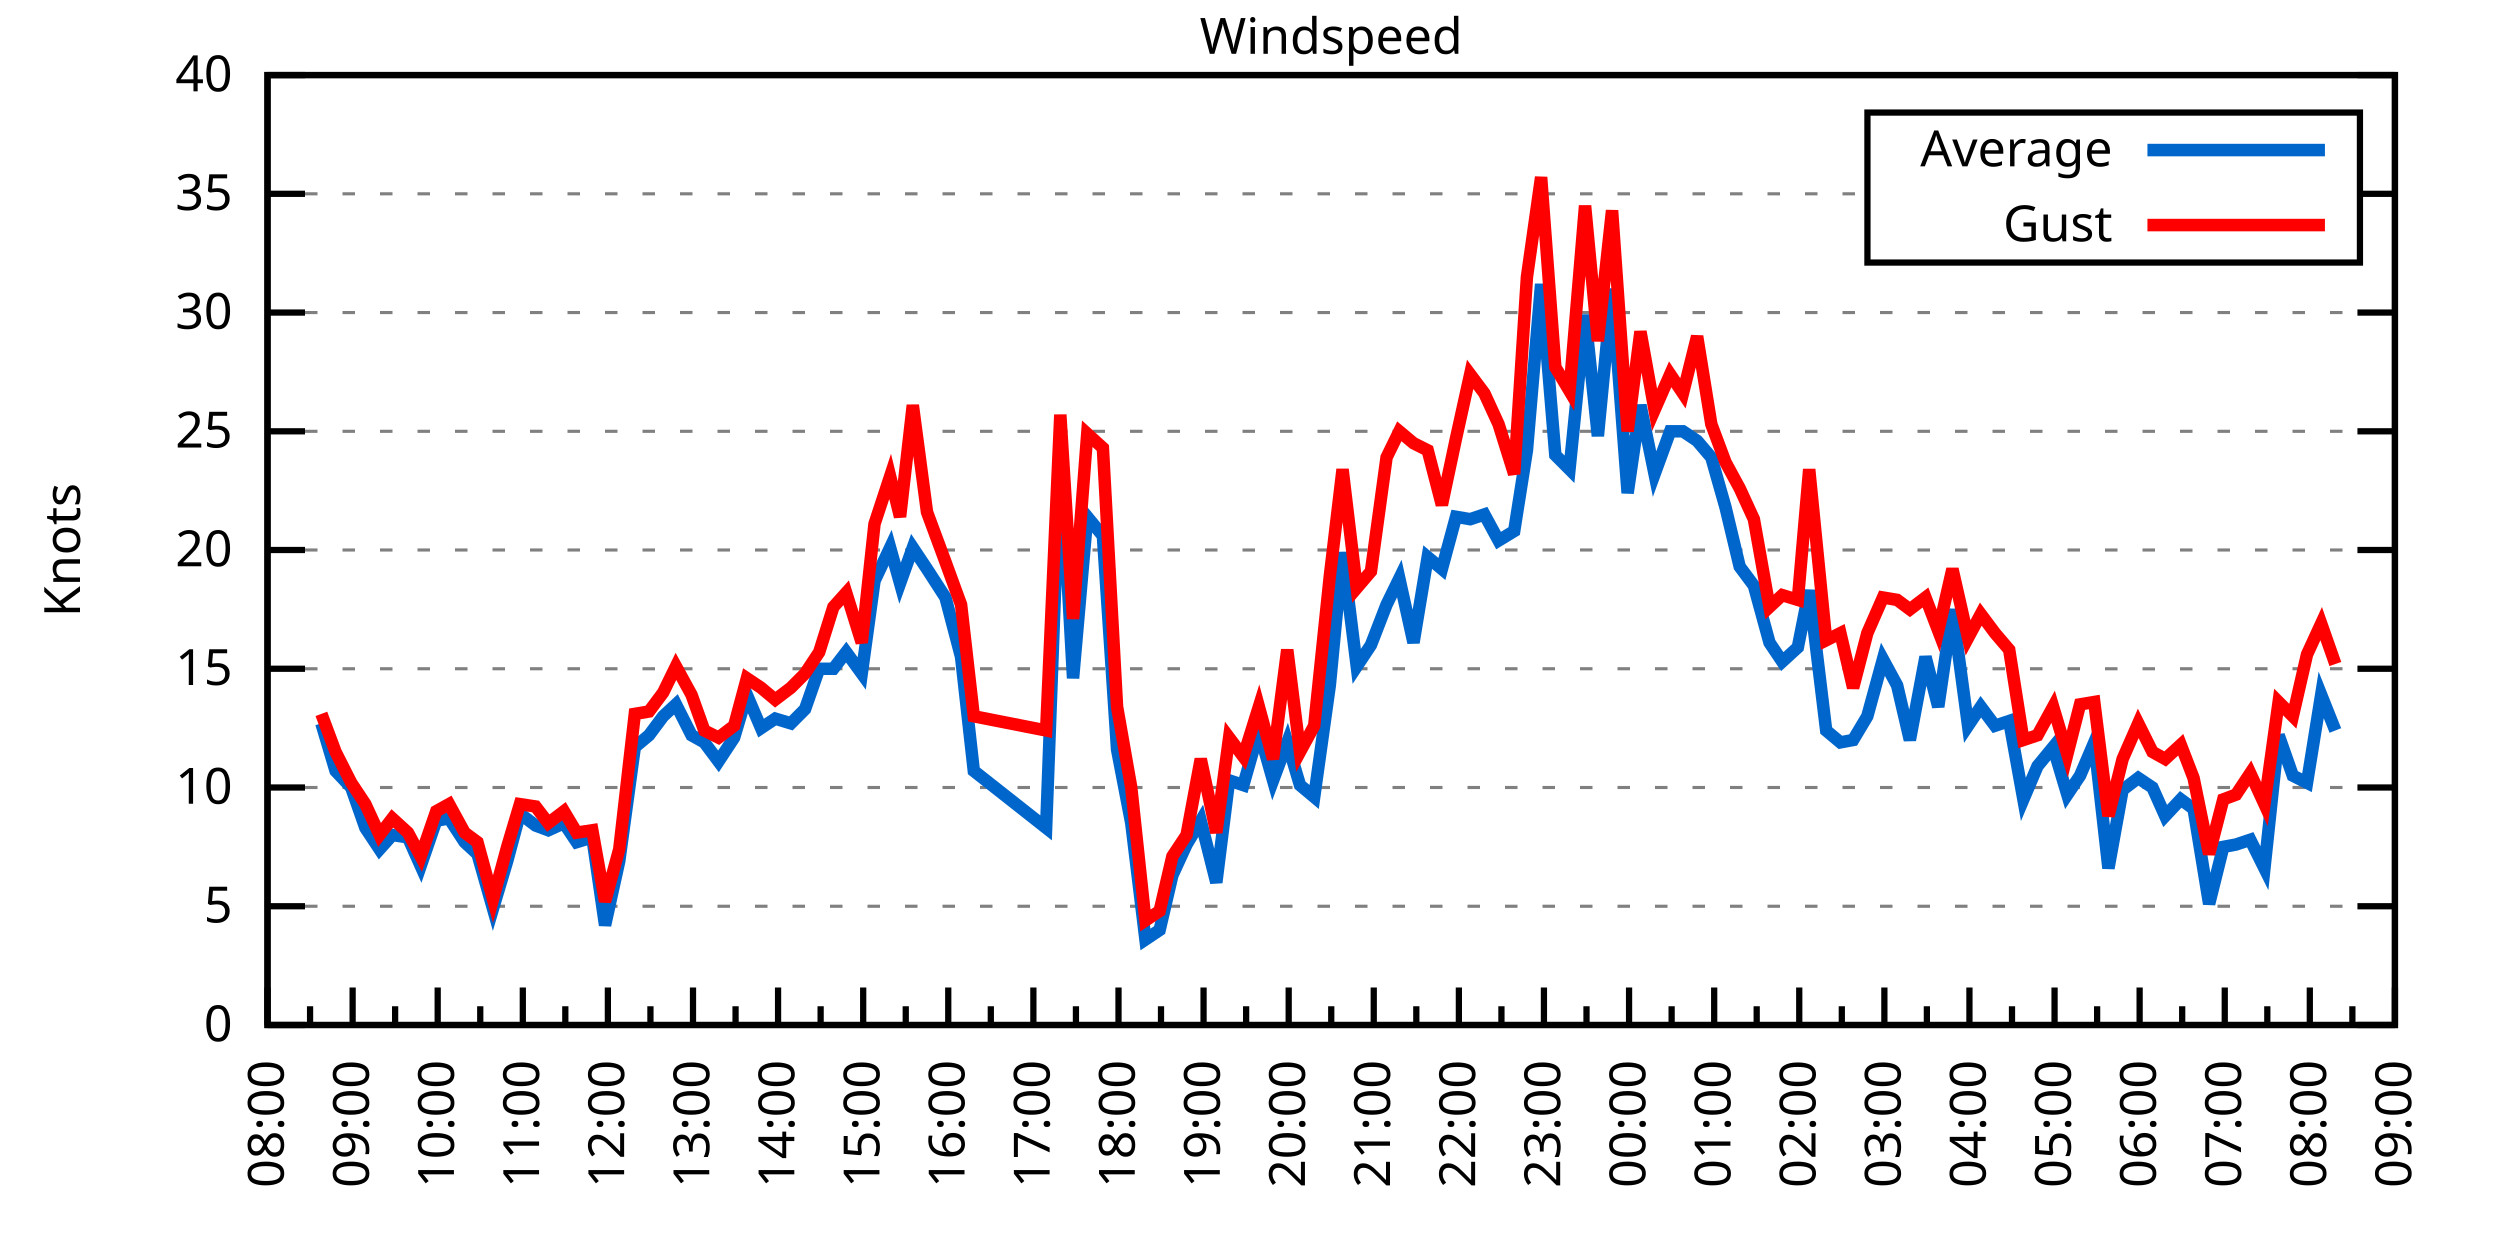
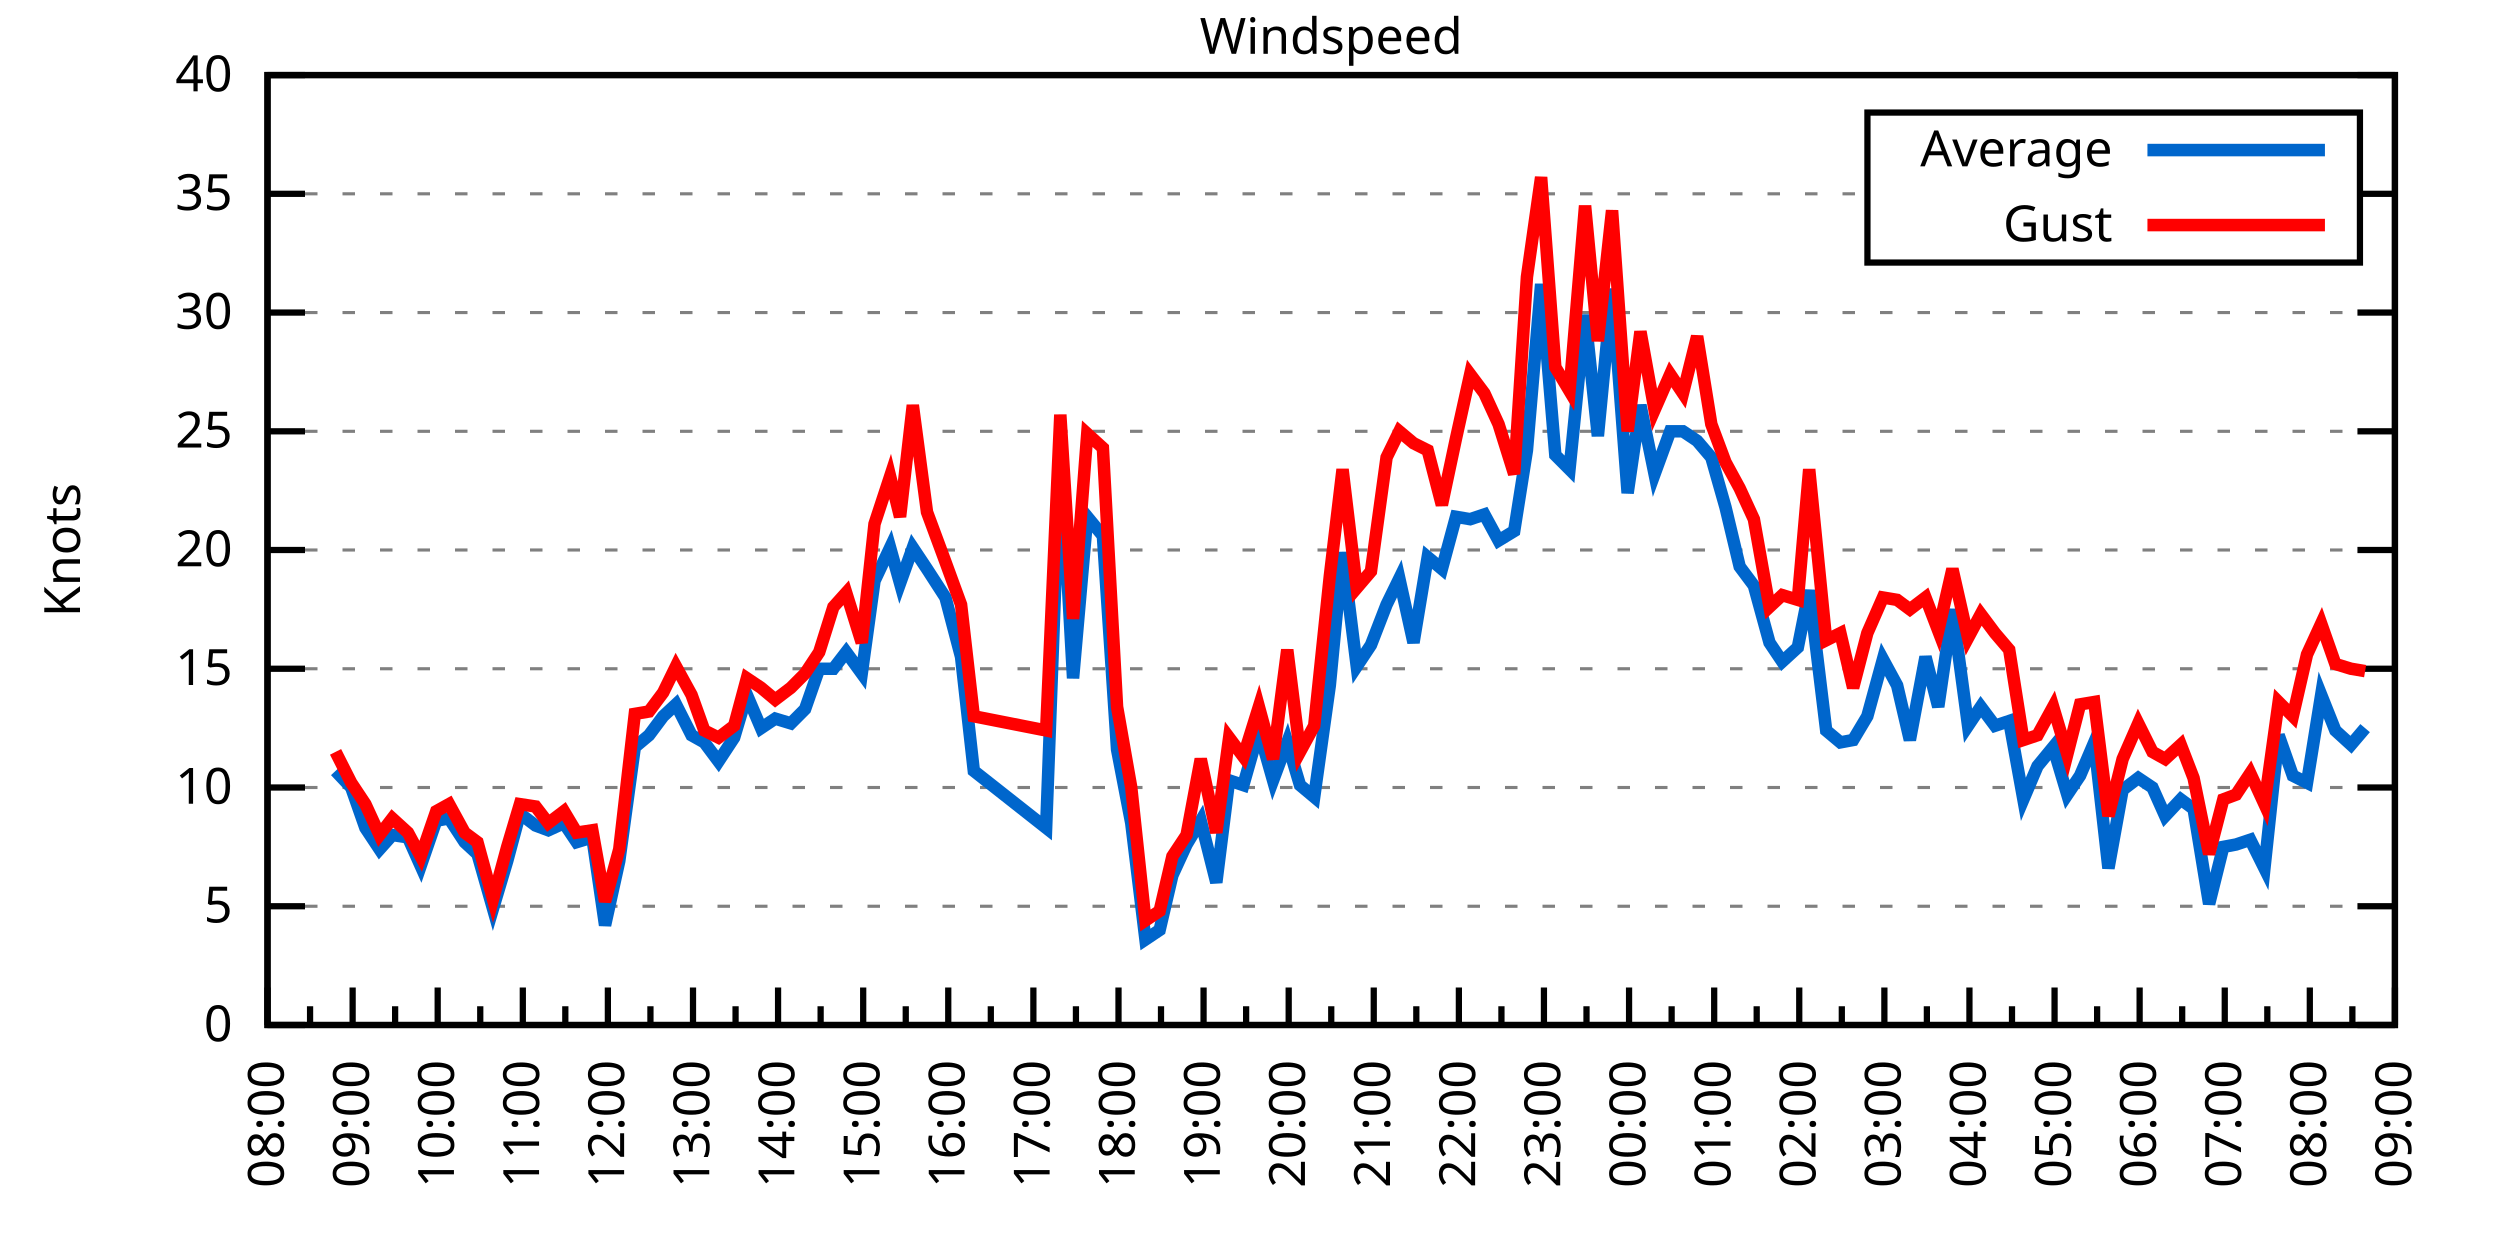
<svg xmlns="http://www.w3.org/2000/svg" xmlns:xlink="http://www.w3.org/1999/xlink" width="400" height="200" viewBox="0 0 400 200">
  <g id="gnuplot_canvas">
    <rect x="0" y="0" width="400" height="200" fill="none" />
    <defs>
      <circle id="gpDot" r="0.5" stroke-width="0.5" stroke="currentColor" />
      <path id="gpPt0" stroke-width="0.333" stroke="currentColor" d="M-1,0 h2 M0,-1 v2" />
      <path id="gpPt1" stroke-width="0.333" stroke="currentColor" d="M-1,-1 L1,1 M1,-1 L-1,1" />
      <path id="gpPt2" stroke-width="0.333" stroke="currentColor" d="M-1,0 L1,0 M0,-1 L0,1 M-1,-1 L1,1 M-1,1 L1,-1" />
      <rect id="gpPt3" stroke-width="0.333" stroke="currentColor" x="-1" y="-1" width="2" height="2" />
      <rect id="gpPt4" stroke-width="0.333" stroke="currentColor" fill="currentColor" x="-1" y="-1" width="2" height="2" />
      <circle id="gpPt5" stroke-width="0.333" stroke="currentColor" cx="0" cy="0" r="1" />
      <use xlink:href="#gpPt5" id="gpPt6" fill="currentColor" stroke="none" />
      <path id="gpPt7" stroke-width="0.333" stroke="currentColor" d="M0,-1.33 L-1.33,0.67 L1.33,0.67 z" />
      <use xlink:href="#gpPt7" id="gpPt8" fill="currentColor" stroke="none" />
      <use xlink:href="#gpPt7" id="gpPt9" stroke="currentColor" transform="rotate(180)" />
      <use xlink:href="#gpPt9" id="gpPt10" fill="currentColor" stroke="none" />
      <use xlink:href="#gpPt3" id="gpPt11" stroke="currentColor" transform="rotate(45)" />
      <use xlink:href="#gpPt11" id="gpPt12" fill="currentColor" stroke="none" />
      <path id="gpPt13" stroke-width="0.333" stroke="currentColor" d="M0,1.330 L1.265,0.411 L0.782,-1.067 L-0.782,-1.076 L-1.265,0.411 z" />
      <use xlink:href="#gpPt13" id="gpPt14" fill="currentColor" stroke="none" />
      <filter id="textbox" filterUnits="objectBoundingBox" x="0" y="0" height="1" width="1">
        <feFlood flood-color="white" flood-opacity="1" result="bgnd" />
        <feComposite in="SourceGraphic" in2="bgnd" operator="atop" />
      </filter>
      <filter id="greybox" filterUnits="objectBoundingBox" x="0" y="0" height="1" width="1">
        <feFlood flood-color="lightgrey" flood-opacity="1" result="grey" />
        <feComposite in="SourceGraphic" in2="grey" operator="atop" />
      </filter>
    </defs>
    <g fill="none" color="white" stroke="currentColor" stroke-width="1.00" stroke-linecap="butt" stroke-linejoin="miter">
</g>
    <g fill="none" color="black" stroke="currentColor" stroke-width="1.00" stroke-linecap="butt" stroke-linejoin="miter">
      <g stroke="none" shape-rendering="crispEdges">
        <polygon fill="rgb(255, 255, 255)" points="42.80,164.00 383.18,164.00 383.18,12.02 42.80,12.02 " />
      </g>
    </g>
    <g fill="none" color="black" stroke="currentColor" stroke-width="1.00" stroke-linecap="butt" stroke-linejoin="miter">
</g>
    <g fill="none" color="black" stroke="black" stroke-width="0.50" stroke-linecap="butt" stroke-linejoin="miter">
</g>
    <g fill="none" color="gray" stroke="currentColor" stroke-width="0.50" stroke-linecap="butt" stroke-linejoin="miter">
      <path stroke="gray" stroke-dasharray="2,4" class="gridline" d="M42.80,164.00 L383.19,164.00  " />
    </g>
    <g fill="none" color="gray" stroke="gray" stroke-width="1.00" stroke-linecap="butt" stroke-linejoin="miter">
</g>
    <g fill="none" color="black" stroke="currentColor" stroke-width="1.00" stroke-linecap="butt" stroke-linejoin="miter">
      <path stroke="black" d="M42.80,164.00 L48.80,164.00 M383.19,164.00 L377.19,164.00  " />
      <g transform="translate(37.20,166.60)" stroke="none" fill="black" font-family="Sans" font-size="8.00" text-anchor="end">
        <text>
          <tspan font-family="Sans"> 0</tspan>
        </text>
      </g>
    </g>
    <g fill="none" color="black" stroke="currentColor" stroke-width="1.00" stroke-linecap="butt" stroke-linejoin="miter">
</g>
    <g fill="none" color="black" stroke="black" stroke-width="0.50" stroke-linecap="butt" stroke-linejoin="miter">
</g>
    <g fill="none" color="gray" stroke="currentColor" stroke-width="0.50" stroke-linecap="butt" stroke-linejoin="miter">
      <path stroke="gray" stroke-dasharray="2,4" class="gridline" d="M42.80,145.00 L383.19,145.00  " />
    </g>
    <g fill="none" color="gray" stroke="gray" stroke-width="1.00" stroke-linecap="butt" stroke-linejoin="miter">
</g>
    <g fill="none" color="black" stroke="currentColor" stroke-width="1.00" stroke-linecap="butt" stroke-linejoin="miter">
      <path stroke="black" d="M42.80,145.00 L48.80,145.00 M383.19,145.00 L377.19,145.00  " />
      <g transform="translate(37.20,147.60)" stroke="none" fill="black" font-family="Sans" font-size="8.00" text-anchor="end">
        <text>
          <tspan font-family="Sans"> 5</tspan>
        </text>
      </g>
    </g>
    <g fill="none" color="black" stroke="currentColor" stroke-width="1.00" stroke-linecap="butt" stroke-linejoin="miter">
</g>
    <g fill="none" color="black" stroke="black" stroke-width="0.50" stroke-linecap="butt" stroke-linejoin="miter">
</g>
    <g fill="none" color="gray" stroke="currentColor" stroke-width="0.50" stroke-linecap="butt" stroke-linejoin="miter">
      <path stroke="gray" stroke-dasharray="2,4" class="gridline" d="M42.80,126.00 L383.19,126.00  " />
    </g>
    <g fill="none" color="gray" stroke="gray" stroke-width="1.00" stroke-linecap="butt" stroke-linejoin="miter">
</g>
    <g fill="none" color="black" stroke="currentColor" stroke-width="1.00" stroke-linecap="butt" stroke-linejoin="miter">
      <path stroke="black" d="M42.80,126.00 L48.80,126.00 M383.19,126.00 L377.19,126.00  " />
      <g transform="translate(37.20,128.60)" stroke="none" fill="black" font-family="Sans" font-size="8.00" text-anchor="end">
        <text>
          <tspan font-family="Sans"> 10</tspan>
        </text>
      </g>
    </g>
    <g fill="none" color="black" stroke="currentColor" stroke-width="1.00" stroke-linecap="butt" stroke-linejoin="miter">
</g>
    <g fill="none" color="black" stroke="black" stroke-width="0.50" stroke-linecap="butt" stroke-linejoin="miter">
</g>
    <g fill="none" color="gray" stroke="currentColor" stroke-width="0.50" stroke-linecap="butt" stroke-linejoin="miter">
      <path stroke="gray" stroke-dasharray="2,4" class="gridline" d="M42.80,107.00 L383.19,107.00  " />
    </g>
    <g fill="none" color="gray" stroke="gray" stroke-width="1.00" stroke-linecap="butt" stroke-linejoin="miter">
</g>
    <g fill="none" color="black" stroke="currentColor" stroke-width="1.00" stroke-linecap="butt" stroke-linejoin="miter">
      <path stroke="black" d="M42.80,107.00 L48.80,107.00 M383.19,107.00 L377.19,107.00  " />
      <g transform="translate(37.20,109.60)" stroke="none" fill="black" font-family="Sans" font-size="8.00" text-anchor="end">
        <text>
          <tspan font-family="Sans"> 15</tspan>
        </text>
      </g>
    </g>
    <g fill="none" color="black" stroke="currentColor" stroke-width="1.00" stroke-linecap="butt" stroke-linejoin="miter">
</g>
    <g fill="none" color="black" stroke="black" stroke-width="0.50" stroke-linecap="butt" stroke-linejoin="miter">
</g>
    <g fill="none" color="gray" stroke="currentColor" stroke-width="0.50" stroke-linecap="butt" stroke-linejoin="miter">
      <path stroke="gray" stroke-dasharray="2,4" class="gridline" d="M42.80,88.00 L383.19,88.00  " />
    </g>
    <g fill="none" color="gray" stroke="gray" stroke-width="1.00" stroke-linecap="butt" stroke-linejoin="miter">
</g>
    <g fill="none" color="black" stroke="currentColor" stroke-width="1.00" stroke-linecap="butt" stroke-linejoin="miter">
      <path stroke="black" d="M42.80,88.00 L48.80,88.00 M383.19,88.00 L377.19,88.00  " />
      <g transform="translate(37.20,90.60)" stroke="none" fill="black" font-family="Sans" font-size="8.00" text-anchor="end">
        <text>
          <tspan font-family="Sans"> 20</tspan>
        </text>
      </g>
    </g>
    <g fill="none" color="black" stroke="currentColor" stroke-width="1.00" stroke-linecap="butt" stroke-linejoin="miter">
</g>
    <g fill="none" color="black" stroke="black" stroke-width="0.50" stroke-linecap="butt" stroke-linejoin="miter">
</g>
    <g fill="none" color="gray" stroke="currentColor" stroke-width="0.50" stroke-linecap="butt" stroke-linejoin="miter">
      <path stroke="gray" stroke-dasharray="2,4" class="gridline" d="M42.80,69.01 L383.19,69.01  " />
    </g>
    <g fill="none" color="gray" stroke="gray" stroke-width="1.00" stroke-linecap="butt" stroke-linejoin="miter">
</g>
    <g fill="none" color="black" stroke="currentColor" stroke-width="1.00" stroke-linecap="butt" stroke-linejoin="miter">
      <path stroke="black" d="M42.80,69.01 L48.80,69.01 M383.19,69.01 L377.19,69.01  " />
      <g transform="translate(37.20,71.61)" stroke="none" fill="black" font-family="Sans" font-size="8.00" text-anchor="end">
        <text>
          <tspan font-family="Sans"> 25</tspan>
        </text>
      </g>
    </g>
    <g fill="none" color="black" stroke="currentColor" stroke-width="1.00" stroke-linecap="butt" stroke-linejoin="miter">
</g>
    <g fill="none" color="black" stroke="black" stroke-width="0.50" stroke-linecap="butt" stroke-linejoin="miter">
</g>
    <g fill="none" color="gray" stroke="currentColor" stroke-width="0.50" stroke-linecap="butt" stroke-linejoin="miter">
      <path stroke="gray" stroke-dasharray="2,4" class="gridline" d="M42.80,50.01 L383.19,50.01  " />
    </g>
    <g fill="none" color="gray" stroke="gray" stroke-width="1.00" stroke-linecap="butt" stroke-linejoin="miter">
</g>
    <g fill="none" color="black" stroke="currentColor" stroke-width="1.00" stroke-linecap="butt" stroke-linejoin="miter">
      <path stroke="black" d="M42.80,50.01 L48.80,50.01 M383.19,50.01 L377.19,50.01  " />
      <g transform="translate(37.20,52.61)" stroke="none" fill="black" font-family="Sans" font-size="8.00" text-anchor="end">
        <text>
          <tspan font-family="Sans"> 30</tspan>
        </text>
      </g>
    </g>
    <g fill="none" color="black" stroke="currentColor" stroke-width="1.00" stroke-linecap="butt" stroke-linejoin="miter">
</g>
    <g fill="none" color="black" stroke="black" stroke-width="0.50" stroke-linecap="butt" stroke-linejoin="miter">
</g>
    <g fill="none" color="gray" stroke="currentColor" stroke-width="0.50" stroke-linecap="butt" stroke-linejoin="miter">
      <path stroke="gray" stroke-dasharray="2,4" class="gridline" d="M42.80,31.01 L298.79,31.01 M377.59,31.01 L383.19,31.01  " />
    </g>
    <g fill="none" color="gray" stroke="gray" stroke-width="1.00" stroke-linecap="butt" stroke-linejoin="miter">
</g>
    <g fill="none" color="black" stroke="currentColor" stroke-width="1.00" stroke-linecap="butt" stroke-linejoin="miter">
      <path stroke="black" d="M42.80,31.01 L48.80,31.01 M383.19,31.01 L377.19,31.01  " />
      <g transform="translate(37.20,33.61)" stroke="none" fill="black" font-family="Sans" font-size="8.00" text-anchor="end">
        <text>
          <tspan font-family="Sans"> 35</tspan>
        </text>
      </g>
    </g>
    <g fill="none" color="black" stroke="currentColor" stroke-width="1.00" stroke-linecap="butt" stroke-linejoin="miter">
</g>
    <g fill="none" color="black" stroke="black" stroke-width="0.50" stroke-linecap="butt" stroke-linejoin="miter">
</g>
    <g fill="none" color="gray" stroke="currentColor" stroke-width="0.50" stroke-linecap="butt" stroke-linejoin="miter">
      <path stroke="gray" stroke-dasharray="2,4" class="gridline" d="M42.80,12.01 L383.19,12.01  " />
    </g>
    <g fill="none" color="gray" stroke="gray" stroke-width="1.00" stroke-linecap="butt" stroke-linejoin="miter">
</g>
    <g fill="none" color="black" stroke="currentColor" stroke-width="1.00" stroke-linecap="butt" stroke-linejoin="miter">
      <path stroke="black" d="M42.80,12.01 L48.80,12.01 M383.19,12.01 L377.19,12.01  " />
      <g transform="translate(37.20,14.61)" stroke="none" fill="black" font-family="Sans" font-size="8.00" text-anchor="end">
        <text>
          <tspan font-family="Sans"> 40</tspan>
        </text>
      </g>
    </g>
    <g fill="none" color="black" stroke="currentColor" stroke-width="1.00" stroke-linecap="butt" stroke-linejoin="miter">
      <path stroke="black" d="M42.80,164.00 L42.80,158.00  " />
      <g transform="translate(45.40,169.60) rotate(270)" stroke="none" fill="black" font-family="Sans" font-size="8.00" text-anchor="end">
        <text>
          <tspan font-family="Sans">08:00</tspan>
        </text>
      </g>
    </g>
    <g fill="none" color="black" stroke="currentColor" stroke-width="1.00" stroke-linecap="butt" stroke-linejoin="miter">
      <path stroke="black" d="M49.61,164.00 L49.61,161.00 M56.42,164.00 L56.42,158.00  " />
      <g transform="translate(59.02,169.60) rotate(270)" stroke="none" fill="black" font-family="Sans" font-size="8.00" text-anchor="end">
        <text>
          <tspan font-family="Sans">09:00</tspan>
        </text>
      </g>
    </g>
    <g fill="none" color="black" stroke="currentColor" stroke-width="1.00" stroke-linecap="butt" stroke-linejoin="miter">
      <path stroke="black" d="M63.22,164.00 L63.22,161.00 M70.03,164.00 L70.03,158.00  " />
      <g transform="translate(72.63,169.60) rotate(270)" stroke="none" fill="black" font-family="Sans" font-size="8.00" text-anchor="end">
        <text>
          <tspan font-family="Sans">10:00</tspan>
        </text>
      </g>
    </g>
    <g fill="none" color="black" stroke="currentColor" stroke-width="1.00" stroke-linecap="butt" stroke-linejoin="miter">
      <path stroke="black" d="M76.84,164.00 L76.84,161.00 M83.65,164.00 L83.65,158.00  " />
      <g transform="translate(86.25,169.60) rotate(270)" stroke="none" fill="black" font-family="Sans" font-size="8.00" text-anchor="end">
        <text>
          <tspan font-family="Sans">11:00</tspan>
        </text>
      </g>
    </g>
    <g fill="none" color="black" stroke="currentColor" stroke-width="1.00" stroke-linecap="butt" stroke-linejoin="miter">
      <path stroke="black" d="M90.45,164.00 L90.45,161.00 M97.26,164.00 L97.26,158.00  " />
      <g transform="translate(99.86,169.60) rotate(270)" stroke="none" fill="black" font-family="Sans" font-size="8.00" text-anchor="end">
        <text>
          <tspan font-family="Sans">12:00</tspan>
        </text>
      </g>
    </g>
    <g fill="none" color="black" stroke="currentColor" stroke-width="1.00" stroke-linecap="butt" stroke-linejoin="miter">
      <path stroke="black" d="M104.07,164.00 L104.07,161.00 M110.88,164.00 L110.88,158.00  " />
      <g transform="translate(113.48,169.60) rotate(270)" stroke="none" fill="black" font-family="Sans" font-size="8.00" text-anchor="end">
        <text>
          <tspan font-family="Sans">13:00</tspan>
        </text>
      </g>
    </g>
    <g fill="none" color="black" stroke="currentColor" stroke-width="1.00" stroke-linecap="butt" stroke-linejoin="miter">
      <path stroke="black" d="M117.69,164.00 L117.69,161.00 M124.49,164.00 L124.49,158.00  " />
      <g transform="translate(127.09,169.60) rotate(270)" stroke="none" fill="black" font-family="Sans" font-size="8.00" text-anchor="end">
        <text>
          <tspan font-family="Sans">14:00</tspan>
        </text>
      </g>
    </g>
    <g fill="none" color="black" stroke="currentColor" stroke-width="1.00" stroke-linecap="butt" stroke-linejoin="miter">
      <path stroke="black" d="M131.30,164.00 L131.30,161.00 M138.11,164.00 L138.11,158.00  " />
      <g transform="translate(140.71,169.60) rotate(270)" stroke="none" fill="black" font-family="Sans" font-size="8.00" text-anchor="end">
        <text>
          <tspan font-family="Sans">15:00</tspan>
        </text>
      </g>
    </g>
    <g fill="none" color="black" stroke="currentColor" stroke-width="1.00" stroke-linecap="butt" stroke-linejoin="miter">
      <path stroke="black" d="M144.92,164.00 L144.92,161.00 M151.72,164.00 L151.72,158.00  " />
      <g transform="translate(154.32,169.60) rotate(270)" stroke="none" fill="black" font-family="Sans" font-size="8.00" text-anchor="end">
        <text>
          <tspan font-family="Sans">16:00</tspan>
        </text>
      </g>
    </g>
    <g fill="none" color="black" stroke="currentColor" stroke-width="1.00" stroke-linecap="butt" stroke-linejoin="miter">
      <path stroke="black" d="M158.53,164.00 L158.53,161.00 M165.34,164.00 L165.34,158.00  " />
      <g transform="translate(167.94,169.60) rotate(270)" stroke="none" fill="black" font-family="Sans" font-size="8.00" text-anchor="end">
        <text>
          <tspan font-family="Sans">17:00</tspan>
        </text>
      </g>
    </g>
    <g fill="none" color="black" stroke="currentColor" stroke-width="1.00" stroke-linecap="butt" stroke-linejoin="miter">
      <path stroke="black" d="M172.15,164.00 L172.15,161.00 M178.96,164.00 L178.96,158.00  " />
      <g transform="translate(181.56,169.60) rotate(270)" stroke="none" fill="black" font-family="Sans" font-size="8.00" text-anchor="end">
        <text>
          <tspan font-family="Sans">18:00</tspan>
        </text>
      </g>
    </g>
    <g fill="none" color="black" stroke="currentColor" stroke-width="1.00" stroke-linecap="butt" stroke-linejoin="miter">
      <path stroke="black" d="M185.76,164.00 L185.76,161.00 M192.57,164.00 L192.57,158.00  " />
      <g transform="translate(195.17,169.60) rotate(270)" stroke="none" fill="black" font-family="Sans" font-size="8.00" text-anchor="end">
        <text>
          <tspan font-family="Sans">19:00</tspan>
        </text>
      </g>
    </g>
    <g fill="none" color="black" stroke="currentColor" stroke-width="1.00" stroke-linecap="butt" stroke-linejoin="miter">
      <path stroke="black" d="M199.38,164.00 L199.38,161.00 M206.19,164.00 L206.19,158.00  " />
      <g transform="translate(208.79,169.60) rotate(270)" stroke="none" fill="black" font-family="Sans" font-size="8.00" text-anchor="end">
        <text>
          <tspan font-family="Sans">20:00</tspan>
        </text>
      </g>
    </g>
    <g fill="none" color="black" stroke="currentColor" stroke-width="1.00" stroke-linecap="butt" stroke-linejoin="miter">
      <path stroke="black" d="M213.00,164.00 L213.00,161.00 M219.80,164.00 L219.80,158.00  " />
      <g transform="translate(222.40,169.60) rotate(270)" stroke="none" fill="black" font-family="Sans" font-size="8.00" text-anchor="end">
        <text>
          <tspan font-family="Sans">21:00</tspan>
        </text>
      </g>
    </g>
    <g fill="none" color="black" stroke="currentColor" stroke-width="1.00" stroke-linecap="butt" stroke-linejoin="miter">
      <path stroke="black" d="M226.61,164.00 L226.61,161.00 M233.42,164.00 L233.42,158.00  " />
      <g transform="translate(236.02,169.60) rotate(270)" stroke="none" fill="black" font-family="Sans" font-size="8.00" text-anchor="end">
        <text>
          <tspan font-family="Sans">22:00</tspan>
        </text>
      </g>
    </g>
    <g fill="none" color="black" stroke="currentColor" stroke-width="1.00" stroke-linecap="butt" stroke-linejoin="miter">
      <path stroke="black" d="M240.23,164.00 L240.23,161.00 M247.03,164.00 L247.03,158.00  " />
      <g transform="translate(249.63,169.60) rotate(270)" stroke="none" fill="black" font-family="Sans" font-size="8.00" text-anchor="end">
        <text>
          <tspan font-family="Sans">23:00</tspan>
        </text>
      </g>
    </g>
    <g fill="none" color="black" stroke="currentColor" stroke-width="1.00" stroke-linecap="butt" stroke-linejoin="miter">
      <path stroke="black" d="M253.84,164.00 L253.84,161.00 M260.65,164.00 L260.65,158.00  " />
      <g transform="translate(263.25,169.60) rotate(270)" stroke="none" fill="black" font-family="Sans" font-size="8.00" text-anchor="end">
        <text>
          <tspan font-family="Sans">00:00</tspan>
        </text>
      </g>
    </g>
    <g fill="none" color="black" stroke="currentColor" stroke-width="1.00" stroke-linecap="butt" stroke-linejoin="miter">
      <path stroke="black" d="M267.46,164.00 L267.46,161.00 M274.27,164.00 L274.27,158.00  " />
      <g transform="translate(276.87,169.60) rotate(270)" stroke="none" fill="black" font-family="Sans" font-size="8.00" text-anchor="end">
        <text>
          <tspan font-family="Sans">01:00</tspan>
        </text>
      </g>
    </g>
    <g fill="none" color="black" stroke="currentColor" stroke-width="1.00" stroke-linecap="butt" stroke-linejoin="miter">
      <path stroke="black" d="M281.07,164.00 L281.07,161.00 M287.88,164.00 L287.88,158.00  " />
      <g transform="translate(290.48,169.60) rotate(270)" stroke="none" fill="black" font-family="Sans" font-size="8.00" text-anchor="end">
        <text>
          <tspan font-family="Sans">02:00</tspan>
        </text>
      </g>
    </g>
    <g fill="none" color="black" stroke="currentColor" stroke-width="1.00" stroke-linecap="butt" stroke-linejoin="miter">
      <path stroke="black" d="M294.69,164.00 L294.69,161.00 M301.50,164.00 L301.50,158.00  " />
      <g transform="translate(304.10,169.60) rotate(270)" stroke="none" fill="black" font-family="Sans" font-size="8.00" text-anchor="end">
        <text>
          <tspan font-family="Sans">03:00</tspan>
        </text>
      </g>
    </g>
    <g fill="none" color="black" stroke="currentColor" stroke-width="1.00" stroke-linecap="butt" stroke-linejoin="miter">
      <path stroke="black" d="M308.30,164.00 L308.30,161.00 M315.11,164.00 L315.11,158.00  " />
      <g transform="translate(317.71,169.60) rotate(270)" stroke="none" fill="black" font-family="Sans" font-size="8.00" text-anchor="end">
        <text>
          <tspan font-family="Sans">04:00</tspan>
        </text>
      </g>
    </g>
    <g fill="none" color="black" stroke="currentColor" stroke-width="1.00" stroke-linecap="butt" stroke-linejoin="miter">
      <path stroke="black" d="M321.92,164.00 L321.92,161.00 M328.73,164.00 L328.73,158.00  " />
      <g transform="translate(331.33,169.60) rotate(270)" stroke="none" fill="black" font-family="Sans" font-size="8.00" text-anchor="end">
        <text>
          <tspan font-family="Sans">05:00</tspan>
        </text>
      </g>
    </g>
    <g fill="none" color="black" stroke="currentColor" stroke-width="1.00" stroke-linecap="butt" stroke-linejoin="miter">
      <path stroke="black" d="M335.54,164.00 L335.54,161.00 M342.34,164.00 L342.34,158.00  " />
      <g transform="translate(344.94,169.60) rotate(270)" stroke="none" fill="black" font-family="Sans" font-size="8.00" text-anchor="end">
        <text>
          <tspan font-family="Sans">06:00</tspan>
        </text>
      </g>
    </g>
    <g fill="none" color="black" stroke="currentColor" stroke-width="1.00" stroke-linecap="butt" stroke-linejoin="miter">
      <path stroke="black" d="M349.15,164.00 L349.15,161.00 M355.96,164.00 L355.96,158.00  " />
      <g transform="translate(358.56,169.60) rotate(270)" stroke="none" fill="black" font-family="Sans" font-size="8.00" text-anchor="end">
        <text>
          <tspan font-family="Sans">07:00</tspan>
        </text>
      </g>
    </g>
    <g fill="none" color="black" stroke="currentColor" stroke-width="1.00" stroke-linecap="butt" stroke-linejoin="miter">
      <path stroke="black" d="M362.77,164.00 L362.77,161.00 M369.57,164.00 L369.57,158.00  " />
      <g transform="translate(372.17,169.60) rotate(270)" stroke="none" fill="black" font-family="Sans" font-size="8.00" text-anchor="end">
        <text>
          <tspan font-family="Sans">08:00</tspan>
        </text>
      </g>
    </g>
    <g fill="none" color="black" stroke="currentColor" stroke-width="1.00" stroke-linecap="butt" stroke-linejoin="miter">
      <path stroke="black" d="M376.38,164.00 L376.38,161.00 M383.19,164.00 L383.19,158.00  " />
      <g transform="translate(385.79,169.60) rotate(270)" stroke="none" fill="black" font-family="Sans" font-size="8.00" text-anchor="end">
        <text>
          <tspan font-family="Sans">09:00</tspan>
        </text>
      </g>
    </g>
    <g fill="none" color="black" stroke="currentColor" stroke-width="1.00" stroke-linecap="butt" stroke-linejoin="miter">
</g>
    <g fill="none" color="black" stroke="currentColor" stroke-width="1.00" stroke-linecap="butt" stroke-linejoin="miter">
      <path stroke="black" d="M42.80,12.01 L42.80,164.00 L383.19,164.00 L383.19,12.01 L42.80,12.01 Z  " />
    </g>
    <g fill="none" color="black" stroke="currentColor" stroke-width="1.00" stroke-linecap="butt" stroke-linejoin="miter">
      <g transform="translate(12.80,88.01) rotate(270)" stroke="none" fill="black" font-family="Sans" font-size="8.00" text-anchor="middle">
        <text>
          <tspan font-family="Sans">Knots</tspan>
        </text>
      </g>
    </g>
    <g fill="none" color="black" stroke="currentColor" stroke-width="1.00" stroke-linecap="butt" stroke-linejoin="miter">
</g>
    <g fill="none" color="black" stroke="currentColor" stroke-width="1.00" stroke-linecap="butt" stroke-linejoin="miter">
      <path stroke="black" d="M298.79,42.01 L298.79,18.01 L377.59,18.01 L377.59,42.01 L298.79,42.01 Z  " />
    </g>
    <g id="Windspeed_plot_1">
      <g fill="none" color="white" stroke="black" stroke-width="2.00" stroke-linecap="butt" stroke-linejoin="miter">
</g>
      <g fill="none" color="black" stroke="currentColor" stroke-width="2.00" stroke-linecap="butt" stroke-linejoin="miter">
        <g transform="translate(337.99,26.61)" stroke="none" fill="black" font-family="Sans" font-size="8.00" text-anchor="end">
          <text>
            <tspan font-family="Sans">Average</tspan>
          </text>
        </g>
      </g>
      <g fill="none" color="black" stroke="currentColor" stroke-width="2.00" stroke-linecap="butt" stroke-linejoin="miter">
-         <path stroke="rgb(  0, 102, 204)" d="M343.59,24.01 L371.99,24.01 M51.42,115.74 L53.69,123.34 L56.19,126.00 L58.46,132.46 L60.73,135.88 L62.77,133.60   L65.27,133.98 L67.31,138.54 L69.80,131.32 L71.85,130.94 L74.34,134.74 L76.39,136.64 L78.88,145.38 L81.15,137.78   L83.19,130.18 L85.69,132.08 L87.73,132.84 L90.23,131.70 L92.27,134.74 L94.77,133.98 L96.81,148.04 L99.08,137.78   L101.57,119.54 L103.84,117.64 L106.11,114.60 L108.15,112.70 L110.65,117.64 L112.69,118.78 L114.96,121.82 L117.46,118.02   L119.50,111.18 L121.77,116.50 L124.04,114.98 L126.54,115.74 L128.81,113.46 L131.07,107.00 L133.34,107.00 L135.39,104.34   L137.88,107.76 L139.92,92.94 L142.42,87.63 L144.01,93.32 L146.05,87.63 L148.32,91.04 L151.27,95.60 L153.77,105.10   L155.81,123.34 L167.38,132.46 L169.65,72.05 L171.69,108.52 L173.96,82.69 L176.46,85.73 L178.73,119.92 L181.00,131.70   L183.27,150.32 L185.54,148.80 L187.58,140.06 L189.85,135.12 L192.12,131.32 L194.61,141.20 L196.66,124.86 L198.93,125.62   L201.42,116.88 L203.69,124.86 L205.96,118.78 L208.00,125.62 L210.27,127.52 L212.77,109.66 L214.81,88.38 L217.08,106.62   L219.35,103.20 L221.85,96.74 L223.89,92.56 L226.16,102.82 L228.43,89.14 L230.70,91.04 L232.96,82.69 L235.23,83.07   L237.50,82.31 L239.77,86.49 L242.27,84.97 L244.31,72.05 L246.58,45.45 L248.85,72.81 L251.12,75.09 L253.61,50.39   L255.66,69.77 L257.93,46.21 L260.42,78.89 L262.47,64.83 L264.73,75.85 L267.23,69.01 L269.27,69.01 L271.54,70.53   L273.81,73.19 L276.08,81.17 L278.35,90.66 L280.62,93.70 L283.12,102.82 L285.16,105.86 L287.65,103.58 L289.47,94.46   L292.19,116.88 L294.46,118.78 L296.50,118.40 L298.77,114.60 L301.27,105.48 L303.54,109.66 L305.58,118.40 L308.08,105.10   L310.12,113.08 L312.39,97.50 L314.89,116.12 L316.93,113.08 L319.20,116.12 L321.47,115.36 L323.74,127.90 L326.00,122.58   L328.50,119.54 L330.77,127.14 L332.81,124.10 L335.08,118.78 L337.35,138.92 L339.62,126.38 L342.12,124.48 L344.39,126.00   L346.43,130.56 L348.92,127.90 L350.97,129.42 L353.46,144.62 L355.73,135.50 L357.77,135.12 L360.04,134.36 L362.31,138.92   L364.58,117.64 L366.85,124.10 L369.12,125.24 L371.39,111.18 L373.66,116.88  " />
+         <path stroke="rgb(  0, 102, 204)" d="M343.59,24.01 L371.99,24.01 M53.69,123.34 L56.19,126.00 L58.46,132.46 L60.73,135.88 L62.77,133.60 L65.27,133.98   L67.31,138.54 L69.80,131.32 L71.85,130.94 L74.34,134.74 L76.39,136.64 L78.88,145.38 L81.15,137.78 L83.19,130.18   L85.69,132.08 L87.73,132.84 L90.23,131.70 L92.27,134.74 L94.77,133.98 L96.81,148.04 L99.08,137.78 L101.57,119.54   L103.84,117.64 L106.11,114.60 L108.15,112.70 L110.65,117.64 L112.69,118.78 L114.96,121.82 L117.46,118.02 L119.50,111.18   L121.77,116.50 L124.04,114.98 L126.54,115.74 L128.81,113.46 L131.07,107.00 L133.34,107.00 L135.39,104.34 L137.88,107.76   L139.92,92.94 L142.42,87.63 L144.01,93.32 L146.05,87.63 L148.32,91.04 L151.27,95.60 L153.77,105.10 L155.81,123.34   L167.38,132.46 L169.65,72.05 L171.69,108.52 L173.96,82.69 L176.46,85.73 L178.73,119.92 L181.00,131.70 L183.27,150.32   L185.54,148.80 L187.58,140.06 L189.85,135.12 L192.12,131.32 L194.61,141.20 L196.66,124.86 L198.93,125.62 L201.42,116.88   L203.69,124.86 L205.96,118.78 L208.00,125.62 L210.27,127.52 L212.77,109.66 L214.81,88.38 L217.08,106.62 L219.35,103.20   L221.85,96.74 L223.89,92.56 L226.16,102.82 L228.43,89.14 L230.70,91.04 L232.96,82.69 L235.23,83.07 L237.50,82.31   L239.77,86.49 L242.27,84.97 L244.31,72.05 L246.58,45.45 L248.85,72.81 L251.12,75.09 L253.61,50.39 L255.66,69.77   L257.93,46.21 L260.42,78.89 L262.47,64.83 L264.73,75.85 L267.23,69.01 L269.27,69.01 L271.54,70.53 L273.81,73.19   L276.08,81.17 L278.35,90.66 L280.62,93.70 L283.12,102.82 L285.16,105.86 L287.65,103.58 L289.47,94.46 L292.19,116.88   L294.46,118.78 L296.50,118.40 L298.77,114.60 L301.27,105.48 L303.54,109.66 L305.58,118.40 L308.08,105.10 L310.12,113.08   L312.39,97.50 L314.89,116.12 L316.93,113.08 L319.20,116.12 L321.47,115.36 L323.74,127.90 L326.00,122.58 L328.50,119.54   L330.77,127.14 L332.81,124.10 L335.08,118.78 L337.35,138.92 L339.62,126.38 L342.12,124.48 L344.39,126.00 L346.43,130.56   L348.92,127.90 L350.97,129.42 L353.46,144.62 L355.73,135.50 L357.77,135.12 L360.04,134.36 L362.31,138.92 L364.58,117.64   L366.85,124.10 L369.12,125.24 L371.39,111.18 L373.66,116.88 L376.16,119.16 L378.42,116.50  " />
      </g>
    </g>
    <g id="Windspeed_plot_2">
      <g fill="none" color="black" stroke="currentColor" stroke-width="2.00" stroke-linecap="butt" stroke-linejoin="miter">
        <g transform="translate(337.99,38.61)" stroke="none" fill="black" font-family="Sans" font-size="8.00" text-anchor="end">
          <text>
            <tspan font-family="Sans">Gust</tspan>
          </text>
        </g>
      </g>
      <g fill="none" color="black" stroke="currentColor" stroke-width="2.00" stroke-linecap="butt" stroke-linejoin="miter">
-         <path stroke="rgb(255,   0,   0)" d="M343.59,36.01 L371.99,36.01 M51.42,114.22 L53.69,120.30 L56.19,125.24 L58.46,128.66 L60.73,133.60 L62.77,130.94   L65.27,133.22 L67.31,137.02 L69.80,129.80 L71.85,128.66 L74.34,133.22 L76.39,134.74 L78.88,143.86 L81.15,135.50   L83.19,128.66 L85.69,129.04 L87.73,131.70 L90.23,129.80 L92.27,133.22 L94.77,132.84 L96.81,144.24 L99.08,135.88   L101.57,114.22 L103.84,113.84 L106.11,110.80 L108.15,106.62 L110.65,111.18 L112.69,116.88 L114.96,118.02 L117.46,116.12   L119.50,108.52 L121.77,110.04 L124.04,111.94 L126.54,110.04 L128.81,107.76 L131.07,104.34 L133.34,97.12 L135.39,94.84   L137.88,102.82 L139.92,83.83 L142.42,76.23 L144.01,82.69 L146.05,64.83 L148.32,81.93 L151.27,89.90 L153.77,96.74   L155.81,114.60 L167.38,116.88 L169.65,66.35 L171.69,99.02 L173.96,69.39 L176.46,71.67 L178.73,113.08 L181.00,126.00   L183.27,147.28 L185.54,145.76 L187.58,137.02 L189.85,133.60 L192.12,121.44 L194.61,133.22 L196.66,118.02 L198.93,121.06   L201.42,113.08 L203.69,121.44 L205.96,103.96 L208.00,120.30 L210.27,116.12 L212.77,92.18 L214.81,75.09 L217.08,94.08   L219.35,91.42 L221.85,73.19 L223.89,69.01 L226.16,70.91 L228.43,72.05 L230.70,80.79 L232.96,70.15 L235.23,59.89   L237.50,62.93 L239.77,67.87 L242.27,75.85 L244.31,44.31 L246.58,28.35 L248.85,58.75 L251.12,62.55 L253.61,32.91   L255.66,54.57 L257.93,33.67 L260.42,69.01 L262.47,53.05 L264.73,65.59 L267.23,59.89 L269.27,62.93 L271.54,53.81   L273.81,67.87 L276.08,73.95 L278.35,78.13 L280.62,83.07 L283.12,97.12 L285.16,95.22 L287.65,95.98 L289.47,75.09   L292.19,102.44 L294.46,101.30 L296.50,110.04 L298.77,101.30 L301.27,95.60 L303.54,95.98 L305.58,97.50 L308.08,95.60   L310.12,100.92 L312.39,91.04 L314.89,102.06 L316.93,98.26 L319.20,101.30 L321.47,103.96 L323.74,118.40 L326.00,117.64   L328.50,113.08 L330.77,120.68 L332.81,112.70 L335.08,112.32 L337.35,130.56 L339.62,121.44 L342.12,115.74 L344.39,120.30   L346.43,121.44 L348.92,119.16 L350.97,124.48 L353.46,136.64 L355.73,127.90 L357.77,127.14 L360.04,123.72 L362.31,128.66   L364.58,112.32 L366.85,114.60 L369.12,104.72 L371.39,99.78 L373.66,106.24  " />
+         <path stroke="rgb(255,   0,   0)" d="M343.59,36.01 L371.99,36.01 M53.69,120.30 L56.19,125.24 L58.46,128.66 L60.73,133.60 L62.77,130.94 L65.27,133.22   L67.31,137.02 L69.80,129.80 L71.85,128.66 L74.34,133.22 L76.39,134.74 L78.88,143.86 L81.15,135.50 L83.19,128.66   L85.69,129.04 L87.73,131.70 L90.23,129.80 L92.27,133.22 L94.77,132.84 L96.81,144.24 L99.08,135.88 L101.57,114.22   L103.84,113.84 L106.11,110.80 L108.15,106.62 L110.65,111.18 L112.69,116.88 L114.96,118.02 L117.46,116.12 L119.50,108.52   L121.77,110.04 L124.04,111.94 L126.54,110.04 L128.81,107.76 L131.07,104.34 L133.34,97.12 L135.39,94.84 L137.88,102.82   L139.92,83.83 L142.42,76.23 L144.01,82.69 L146.05,64.83 L148.32,81.93 L151.27,89.90 L153.77,96.74 L155.81,114.60   L167.38,116.88 L169.65,66.35 L171.69,99.02 L173.96,69.39 L176.46,71.67 L178.73,113.08 L181.00,126.00 L183.27,147.28   L185.54,145.76 L187.58,137.02 L189.85,133.60 L192.12,121.44 L194.61,133.22 L196.66,118.02 L198.93,121.06 L201.42,113.08   L203.69,121.44 L205.96,103.96 L208.00,120.30 L210.27,116.12 L212.77,92.18 L214.81,75.09 L217.08,94.08 L219.35,91.42   L221.85,73.19 L223.89,69.01 L226.16,70.91 L228.43,72.05 L230.70,80.79 L232.96,70.15 L235.23,59.89 L237.50,62.93   L239.77,67.87 L242.27,75.85 L244.31,44.31 L246.58,28.35 L248.85,58.75 L251.12,62.55 L253.61,32.91 L255.66,54.57   L257.93,33.67 L260.42,69.01 L262.47,53.05 L264.73,65.59 L267.23,59.89 L269.27,62.93 L271.54,53.81 L273.81,67.87   L276.08,73.95 L278.35,78.13 L280.62,83.07 L283.12,97.12 L285.16,95.22 L287.65,95.98 L289.47,75.09 L292.19,102.44   L294.46,101.30 L296.50,110.04 L298.77,101.30 L301.27,95.60 L303.54,95.98 L305.58,97.50 L308.08,95.60 L310.12,100.92   L312.39,91.04 L314.89,102.06 L316.93,98.26 L319.20,101.30 L321.47,103.96 L323.74,118.40 L326.00,117.64 L328.50,113.08   L330.77,120.68 L332.81,112.70 L335.08,112.32 L337.35,130.56 L339.62,121.44 L342.12,115.74 L344.39,120.30 L346.43,121.44   L348.92,119.16 L350.97,124.48 L353.46,136.64 L355.73,127.90 L357.77,127.14 L360.04,123.72 L362.31,128.66 L364.58,112.32   L366.85,114.60 L369.12,104.72 L371.39,99.78 L373.66,106.24 L376.16,107.00 L378.42,107.38  " />
      </g>
    </g>
    <g fill="none" color="black" stroke="currentColor" stroke-width="2.00" stroke-linecap="butt" stroke-linejoin="miter">
</g>
    <g fill="none" color="black" stroke="black" stroke-width="1.00" stroke-linecap="butt" stroke-linejoin="miter">
</g>
    <g fill="none" color="black" stroke="currentColor" stroke-width="1.00" stroke-linecap="butt" stroke-linejoin="miter">
      <path stroke="black" d="M42.80,12.01 L42.80,164.00 L383.19,164.00 L383.19,12.01 L42.80,12.01 Z  " />
    </g>
    <g fill="none" color="black" stroke="currentColor" stroke-width="1.00" stroke-linecap="butt" stroke-linejoin="miter">
      <g transform="translate(212.99,8.61)" stroke="none" fill="black" font-family="Sans" font-size="8.00" text-anchor="middle">
        <text>
          <tspan font-family="Sans">Windspeed</tspan>
        </text>
      </g>
    </g>
    <g fill="none" color="black" stroke="currentColor" stroke-width="1.00" stroke-linecap="butt" stroke-linejoin="miter">
</g>
  </g>
</svg>
